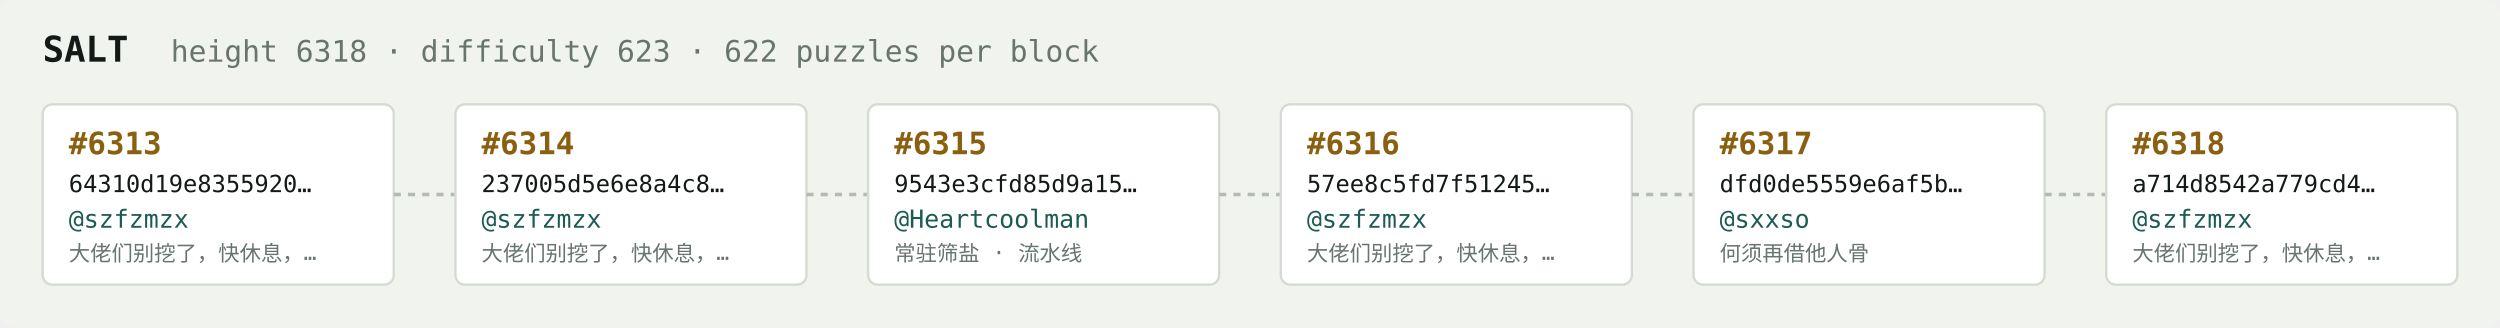
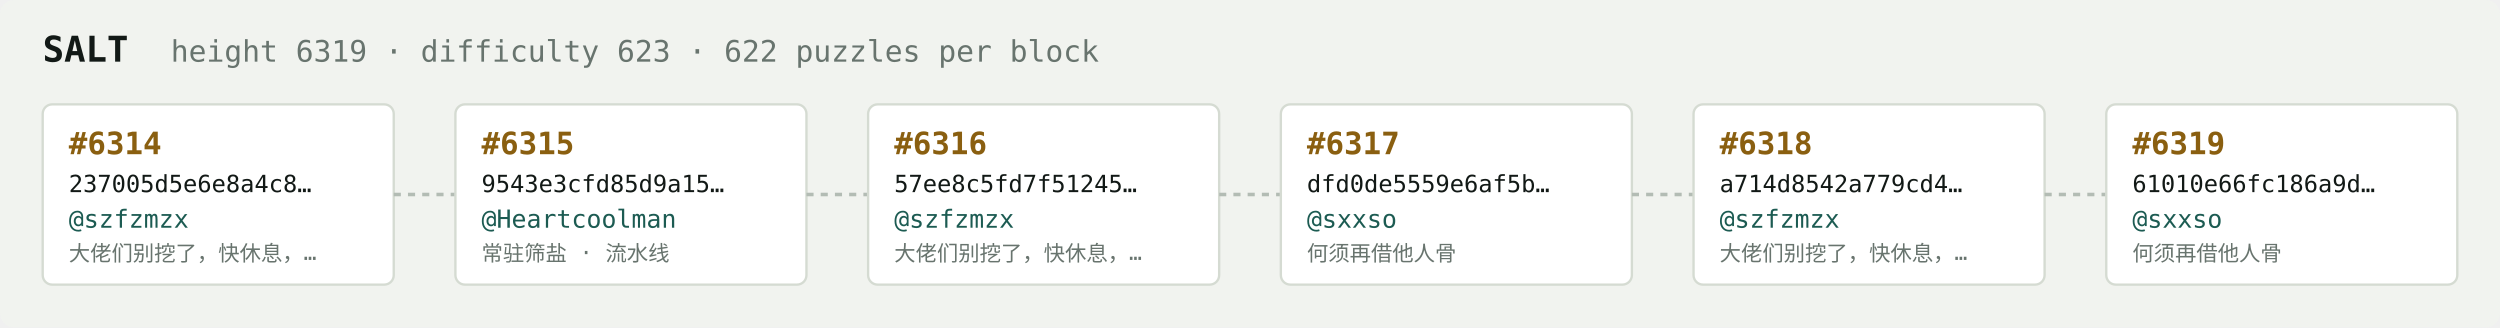
<svg xmlns="http://www.w3.org/2000/svg" width="1054" height="138" viewBox="0 0 1054 138" font-family="ui-monospace,SFMono-Regular,Menlo,monospace">
  <rect fill="#f1f3ef" width="1054" height="138" rx="6" />
  <text x="18" y="26" fill="#121916" font-size="15" font-weight="700">SALT</text>
-   <text x="72" y="26" fill="#68746e" font-size="12.5">height 6318 · difficulty 623 · 622 puzzles per block</text>
+   <text x="72" y="26" fill="#68746e" font-size="12.5">height 6319 · difficulty 623 · 622 puzzles per block</text>
  <rect x="18" y="44" width="148" height="76" rx="4" fill="#ffffff" stroke="#d5dbd2" stroke-width="1" />
-   <text x="29" y="65" fill="#8a5f10" font-size="13" font-weight="700">#6313</text>
-   <text x="29" y="81" fill="#121916" font-size="10">64310d19e8355920…</text>
+   <text x="29" y="65" fill="#8a5f10" font-size="13" font-weight="700">#6314</text>
+   <text x="29" y="81" fill="#121916" font-size="10">237005d5e6e8a4c8…</text>
  <text x="29" y="96" fill="#1c5b52" font-size="10.5">@szfzmzx</text>
  <text x="29" y="110" fill="#68746e" font-size="9">大佬们别挖了，快休息，…</text>
  <line x1="166" y1="82.0" x2="192" y2="82.0" stroke="#b3bcb4" stroke-width="1.5" stroke-dasharray="3 3" />
  <rect x="192" y="44" width="148" height="76" rx="4" fill="#ffffff" stroke="#d5dbd2" stroke-width="1" />
-   <text x="203" y="65" fill="#8a5f10" font-size="13" font-weight="700">#6314</text>
-   <text x="203" y="81" fill="#121916" font-size="10">237005d5e6e8a4c8…</text>
-   <text x="203" y="96" fill="#1c5b52" font-size="10.5">@szfzmzx</text>
-   <text x="203" y="110" fill="#68746e" font-size="9">大佬们别挖了，快休息，…</text>
+   <text x="203" y="65" fill="#8a5f10" font-size="13" font-weight="700">#6315</text>
+   <text x="203" y="81" fill="#121916" font-size="10">9543e3cfd85d9a15…</text>
+   <text x="203" y="96" fill="#1c5b52" font-size="10.5">@Heartcoolman</text>
+   <text x="203" y="110" fill="#68746e" font-size="9">常驻筛盐 · 流水线</text>
  <line x1="340" y1="82.0" x2="366" y2="82.0" stroke="#b3bcb4" stroke-width="1.5" stroke-dasharray="3 3" />
  <rect x="366" y="44" width="148" height="76" rx="4" fill="#ffffff" stroke="#d5dbd2" stroke-width="1" />
-   <text x="377" y="65" fill="#8a5f10" font-size="13" font-weight="700">#6315</text>
-   <text x="377" y="81" fill="#121916" font-size="10">9543e3cfd85d9a15…</text>
-   <text x="377" y="96" fill="#1c5b52" font-size="10.5">@Heartcoolman</text>
-   <text x="377" y="110" fill="#68746e" font-size="9">常驻筛盐 · 流水线</text>
+   <text x="377" y="65" fill="#8a5f10" font-size="13" font-weight="700">#6316</text>
+   <text x="377" y="81" fill="#121916" font-size="10">57ee8c5fd7f51245…</text>
+   <text x="377" y="96" fill="#1c5b52" font-size="10.5">@szfzmzx</text>
+   <text x="377" y="110" fill="#68746e" font-size="9">大佬们别挖了，快休息，…</text>
  <line x1="514" y1="82.0" x2="540" y2="82.0" stroke="#b3bcb4" stroke-width="1.5" stroke-dasharray="3 3" />
  <rect x="540" y="44" width="148" height="76" rx="4" fill="#ffffff" stroke="#d5dbd2" stroke-width="1" />
-   <text x="551" y="65" fill="#8a5f10" font-size="13" font-weight="700">#6316</text>
-   <text x="551" y="81" fill="#121916" font-size="10">57ee8c5fd7f51245…</text>
-   <text x="551" y="96" fill="#1c5b52" font-size="10.5">@szfzmzx</text>
-   <text x="551" y="110" fill="#68746e" font-size="9">大佬们别挖了，快休息，…</text>
+   <text x="551" y="65" fill="#8a5f10" font-size="13" font-weight="700">#6317</text>
+   <text x="551" y="81" fill="#121916" font-size="10">dfd0de5559e6af5b…</text>
+   <text x="551" y="96" fill="#1c5b52" font-size="10.5">@sxxso</text>
+   <text x="551" y="110" fill="#68746e" font-size="9">何须再借他人骨</text>
  <line x1="688" y1="82.0" x2="714" y2="82.0" stroke="#b3bcb4" stroke-width="1.5" stroke-dasharray="3 3" />
  <rect x="714" y="44" width="148" height="76" rx="4" fill="#ffffff" stroke="#d5dbd2" stroke-width="1" />
-   <text x="725" y="65" fill="#8a5f10" font-size="13" font-weight="700">#6317</text>
-   <text x="725" y="81" fill="#121916" font-size="10">dfd0de5559e6af5b…</text>
-   <text x="725" y="96" fill="#1c5b52" font-size="10.5">@sxxso</text>
-   <text x="725" y="110" fill="#68746e" font-size="9">何须再借他人骨</text>
+   <text x="725" y="65" fill="#8a5f10" font-size="13" font-weight="700">#6318</text>
+   <text x="725" y="81" fill="#121916" font-size="10">a714d8542a779cd4…</text>
+   <text x="725" y="96" fill="#1c5b52" font-size="10.5">@szfzmzx</text>
+   <text x="725" y="110" fill="#68746e" font-size="9">大佬们别挖了，快休息，…</text>
  <line x1="862" y1="82.0" x2="888" y2="82.0" stroke="#b3bcb4" stroke-width="1.5" stroke-dasharray="3 3" />
  <rect x="888" y="44" width="148" height="76" rx="4" fill="#ffffff" stroke="#d5dbd2" stroke-width="1" />
-   <text x="899" y="65" fill="#8a5f10" font-size="13" font-weight="700">#6318</text>
-   <text x="899" y="81" fill="#121916" font-size="10">a714d8542a779cd4…</text>
-   <text x="899" y="96" fill="#1c5b52" font-size="10.5">@szfzmzx</text>
-   <text x="899" y="110" fill="#68746e" font-size="9">大佬们别挖了，快休息，…</text>
+   <text x="899" y="65" fill="#8a5f10" font-size="13" font-weight="700">#6319</text>
+   <text x="899" y="81" fill="#121916" font-size="10">61010e66fc186a9d…</text>
+   <text x="899" y="96" fill="#1c5b52" font-size="10.5">@sxxso</text>
+   <text x="899" y="110" fill="#68746e" font-size="9">何须再借他人骨</text>
</svg>
